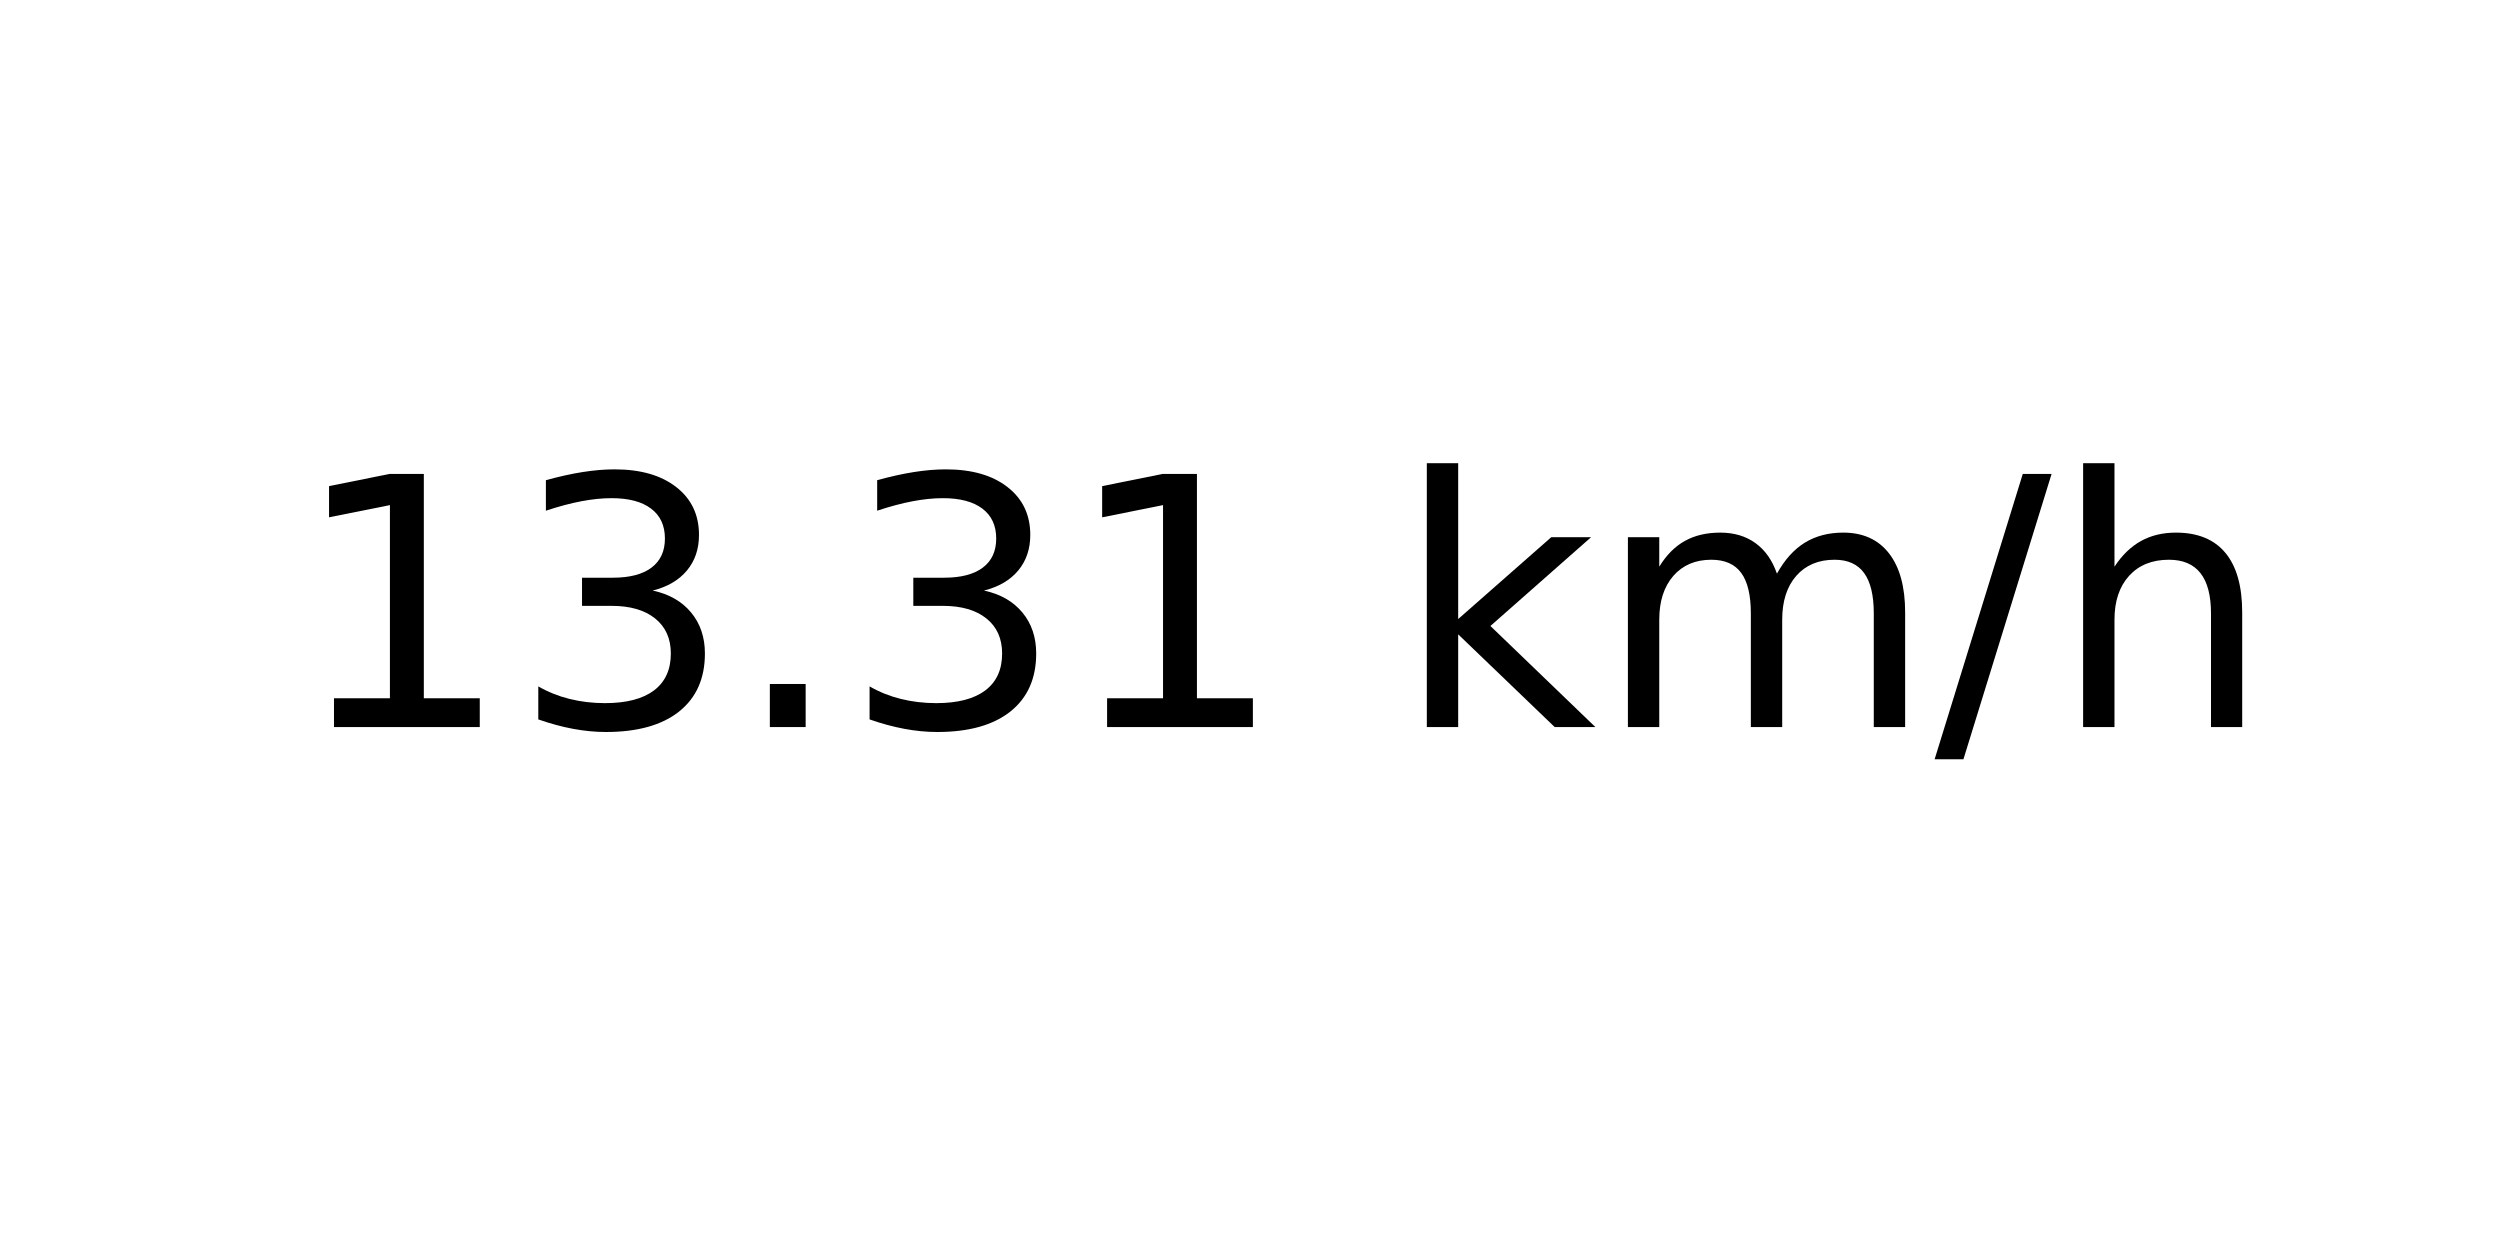
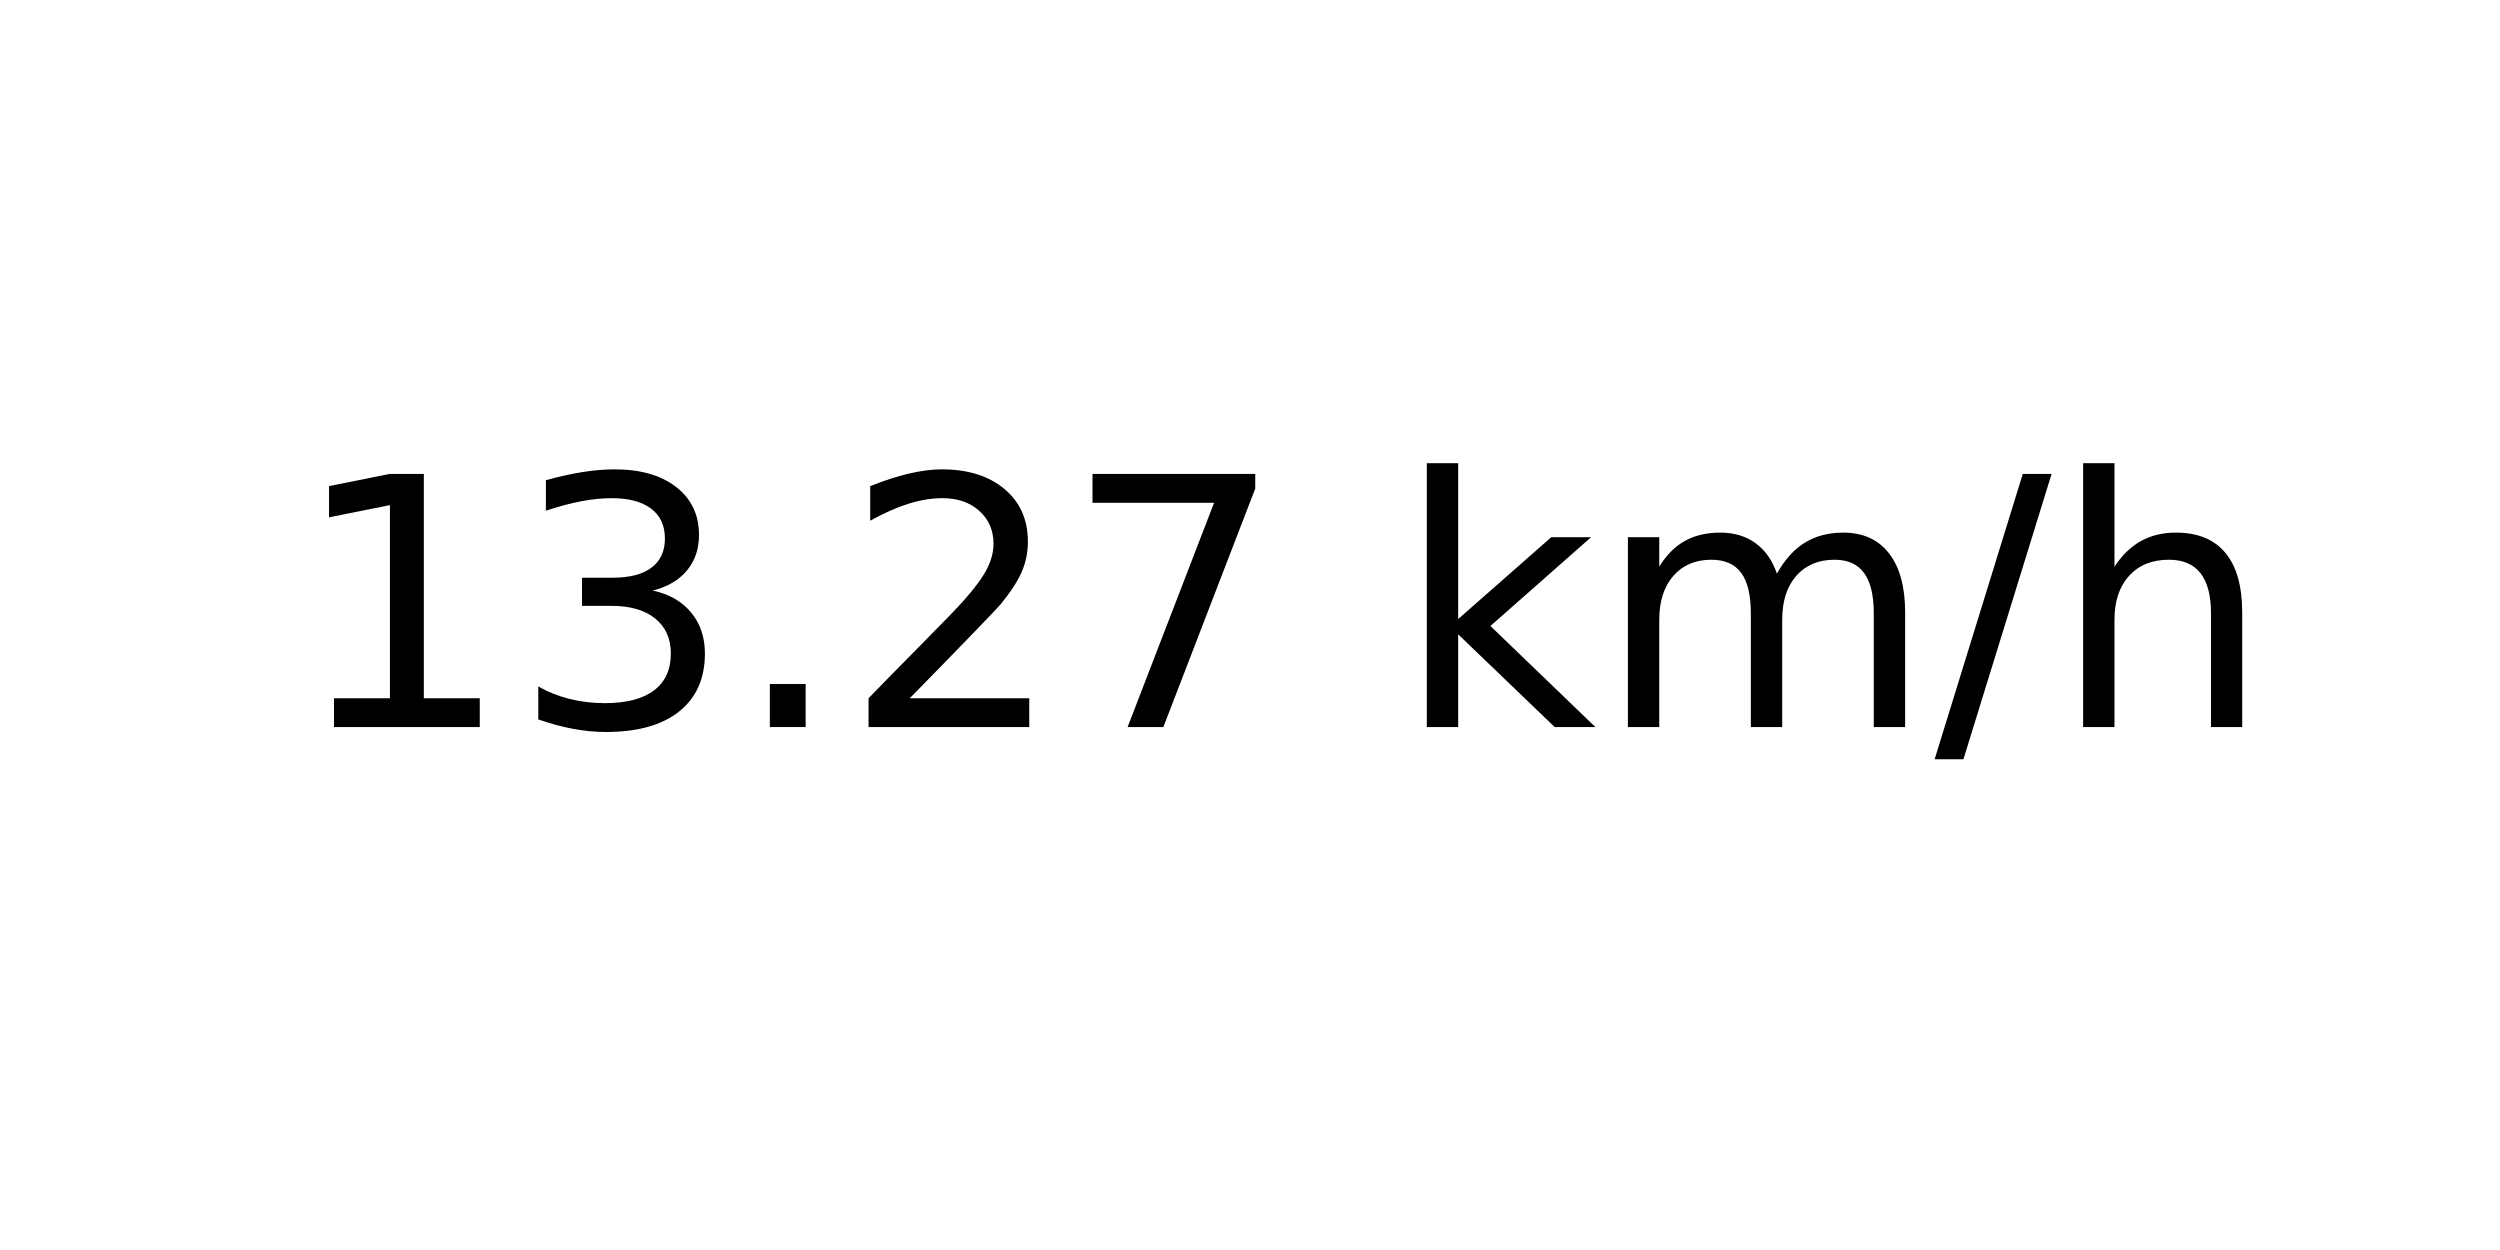
<svg xmlns="http://www.w3.org/2000/svg" xmlns:xlink="http://www.w3.org/1999/xlink" width="72pt" height="36pt" viewBox="0 0 72 36" version="1.1">
  <defs>
    <style type="text/css">*{stroke-linejoin: round; stroke-linecap: butt}</style>
  </defs>
  <g id="figure_1">
    <g id="axes_1">
      <g id="text_1">
        <g transform="translate(8.378125 20.93937) scale(0.1 -0.1)">
          <defs>
            <path id="DejaVuSans-31" d="M 794 531  L 1825 531  L 1825 4091  L 703 3866  L 703 4441  L 1819 4666  L 2450 4666  L 2450 531  L 3481 531  L 3481 0  L 794 0  L 794 531  z " transform="scale(0.015625)" />
            <path id="DejaVuSans-33" d="M 2597 2516  Q 3050 2419 3304 2112  Q 3559 1806 3559 1356  Q 3559 666 3084 287  Q 2609 -91 1734 -91  Q 1441 -91 1130 -33  Q 819 25 488 141  L 488 750  Q 750 597 1062 519  Q 1375 441 1716 441  Q 2309 441 2620 675  Q 2931 909 2931 1356  Q 2931 1769 2642 2001  Q 2353 2234 1838 2234  L 1294 2234  L 1294 2753  L 1863 2753  Q 2328 2753 2575 2939  Q 2822 3125 2822 3475  Q 2822 3834 2567 4026  Q 2313 4219 1838 4219  Q 1578 4219 1281 4162  Q 984 4106 628 3988  L 628 4550  Q 988 4650 1302 4700  Q 1616 4750 1894 4750  Q 2613 4750 3031 4423  Q 3450 4097 3450 3541  Q 3450 3153 3228 2886  Q 3006 2619 2597 2516  z " transform="scale(0.015625)" />
            <path id="DejaVuSans-2e" d="M 684 794  L 1344 794  L 1344 0  L 684 0  L 684 794  z " transform="scale(0.015625)" />
+             <path id="DejaVuSans-32" d="M 1228 531  L 3431 531  L 3431 0  L 469 0  L 469 531  Q 828 903 1448 1529  Q 2069 2156 2228 2338  Q 2531 2678 2651 2914  Q 2772 3150 2772 3378  Q 2772 3750 2511 3984  Q 2250 4219 1831 4219  Q 1534 4219 1204 4116  Q 875 4013 500 3803  L 500 4441  Q 881 4594 1212 4672  Q 1544 4750 1819 4750  Q 2544 4750 2975 4387  Q 3406 4025 3406 3419  Q 3406 3131 3298 2873  Q 3191 2616 2906 2266  Q 2828 2175 2409 1742  Q 1991 1309 1228 531  z " transform="scale(0.015625)" />
+             <path id="DejaVuSans-37" d="M 525 4666  L 3525 4666  L 3525 4397  L 1831 0  L 1172 0  L 2766 4134  L 525 4134  L 525 4666  z " transform="scale(0.015625)" />
            <path id="DejaVuSans-20" transform="scale(0.015625)" />
            <path id="DejaVuSans-6b" d="M 581 4863  L 1159 4863  L 1159 1991  L 2875 3500  L 3609 3500  L 1753 1863  L 3688 0  L 2938 0  L 1159 1709  L 1159 0  L 581 0  L 581 4863  z " transform="scale(0.015625)" />
            <path id="DejaVuSans-6d" d="M 3328 2828  Q 3544 3216 3844 3400  Q 4144 3584 4550 3584  Q 5097 3584 5394 3201  Q 5691 2819 5691 2113  L 5691 0  L 5113 0  L 5113 2094  Q 5113 2597 4934 2840  Q 4756 3084 4391 3084  Q 3944 3084 3684 2787  Q 3425 2491 3425 1978  L 3425 0  L 2847 0  L 2847 2094  Q 2847 2600 2669 2842  Q 2491 3084 2119 3084  Q 1678 3084 1418 2786  Q 1159 2488 1159 1978  L 1159 0  L 581 0  L 581 3500  L 1159 3500  L 1159 2956  Q 1356 3278 1631 3431  Q 1906 3584 2284 3584  Q 2666 3584 2933 3390  Q 3200 3197 3328 2828  z " transform="scale(0.015625)" />
            <path id="DejaVuSans-2f" d="M 1625 4666  L 2156 4666  L 531 -594  L 0 -594  L 1625 4666  z " transform="scale(0.015625)" />
            <path id="DejaVuSans-68" d="M 3513 2113  L 3513 0  L 2938 0  L 2938 2094  Q 2938 2591 2744 2837  Q 2550 3084 2163 3084  Q 1697 3084 1428 2787  Q 1159 2491 1159 1978  L 1159 0  L 581 0  L 581 4863  L 1159 4863  L 1159 2956  Q 1366 3272 1645 3428  Q 1925 3584 2291 3584  Q 2894 3584 3203 3211  Q 3513 2838 3513 2113  z " transform="scale(0.015625)" />
          </defs>
          <use xlink:href="#DejaVuSans-31" />
          <use xlink:href="#DejaVuSans-33" x="63.623" />
          <use xlink:href="#DejaVuSans-2e" x="127.246" />
-           <use xlink:href="#DejaVuSans-33" x="159.033" />
-           <use xlink:href="#DejaVuSans-31" x="222.656" />
+           <use xlink:href="#DejaVuSans-32" x="159.033" />
+           <use xlink:href="#DejaVuSans-37" x="222.656" />
          <use xlink:href="#DejaVuSans-20" x="286.279" />
          <use xlink:href="#DejaVuSans-6b" x="318.066" />
          <use xlink:href="#DejaVuSans-6d" x="375.977" />
          <use xlink:href="#DejaVuSans-2f" x="473.389" />
          <use xlink:href="#DejaVuSans-68" x="507.08" />
        </g>
      </g>
    </g>
  </g>
</svg>
